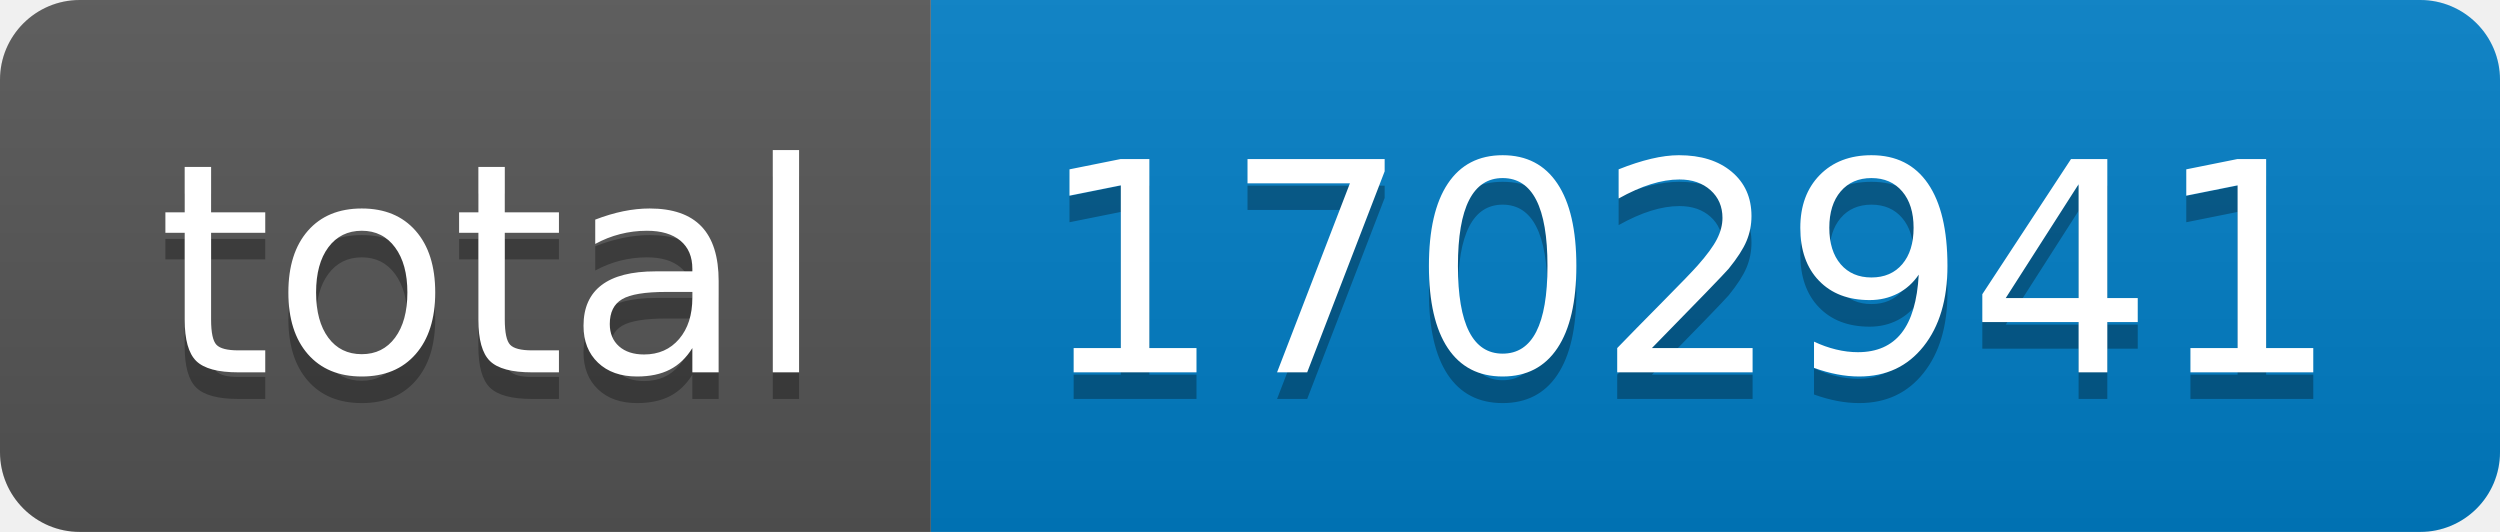
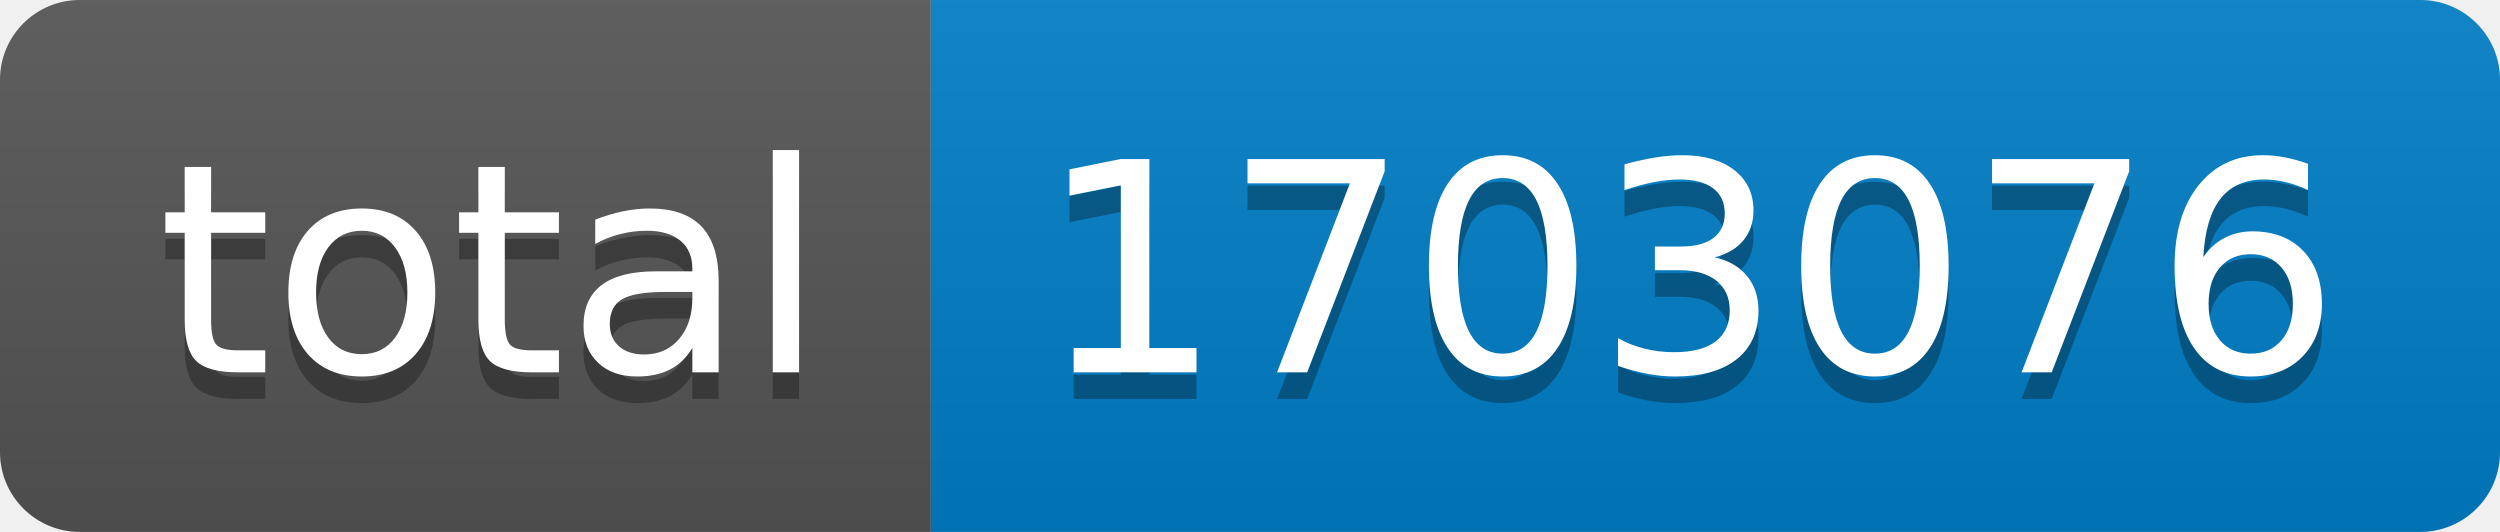
- <svg xmlns="http://www.w3.org/2000/svg" width="94" height="20" role="img" aria-label="total: 1702941">
+ <svg xmlns="http://www.w3.org/2000/svg" width="94" height="20" role="img" aria-label="total: 1703076">
  <linearGradient id="s" x2="0" y2="100%">
    <stop offset="0" stop-color="#bbb" stop-opacity=".1" />
    <stop offset="1" stop-opacity=".1" />
  </linearGradient>
  <clipPath id="r">
    <rect width="94" height="20" rx="3" fill="#fff" />
  </clipPath>
  <g clip-path="url(#r)">
    <rect width="35" height="20" fill="#555" />
    <rect x="35" width="59" height="20" fill="#007ec6" />
    <rect width="94" height="20" fill="url(#s)" />
  </g>
  <g fill="#fff" text-anchor="middle" font-family="Verdana,Geneva,DejaVu Sans,sans-serif" text-rendering="geometricPrecision" font-size="110">
    <text aria-hidden="true" x="185" y="150" fill="#010101" fill-opacity=".3" transform="scale(.1)" textLength="250">total</text>
    <text x="185" y="140" transform="scale(.1)" fill="#fff" textLength="250">total</text>
-     <text aria-hidden="true" x="635" y="150" fill="#010101" fill-opacity=".3" transform="scale(.1)" textLength="490">1702941</text>
-     <text x="635" y="140" transform="scale(.1)" fill="#fff" textLength="490">1702941</text>
+     <text aria-hidden="true" x="635" y="150" fill="#010101" fill-opacity=".3" transform="scale(.1)" textLength="490">1703076</text>
+     <text x="635" y="140" transform="scale(.1)" fill="#fff" textLength="490">1703076</text>
  </g>
</svg>
